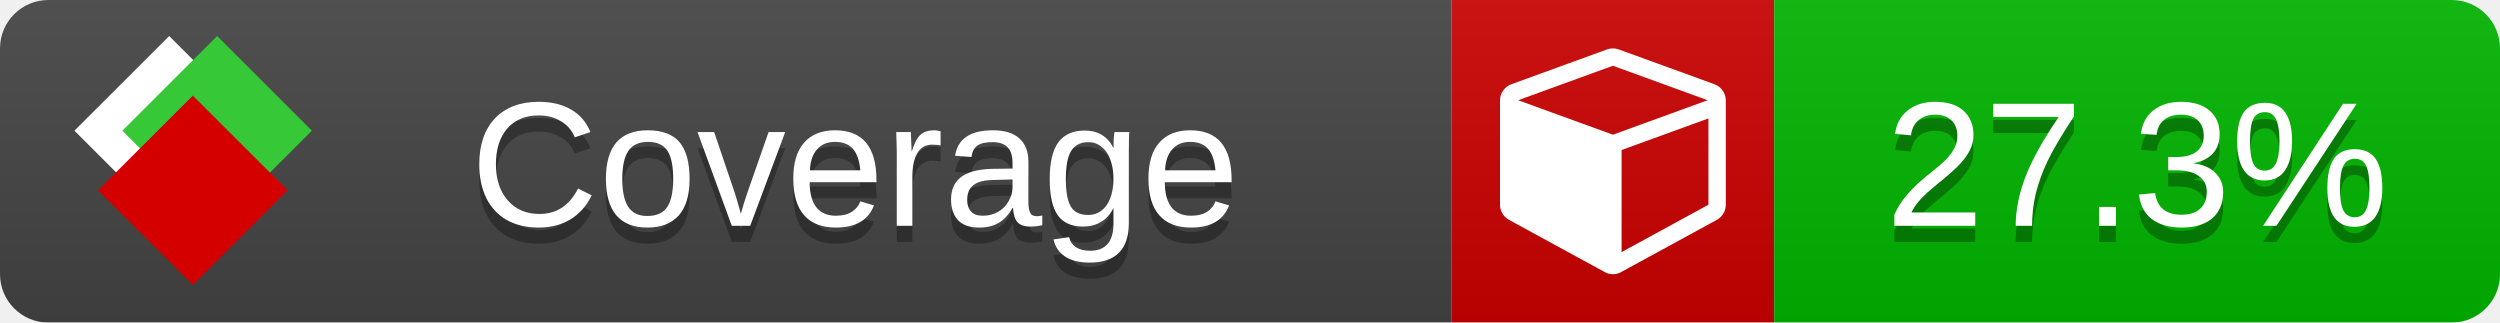
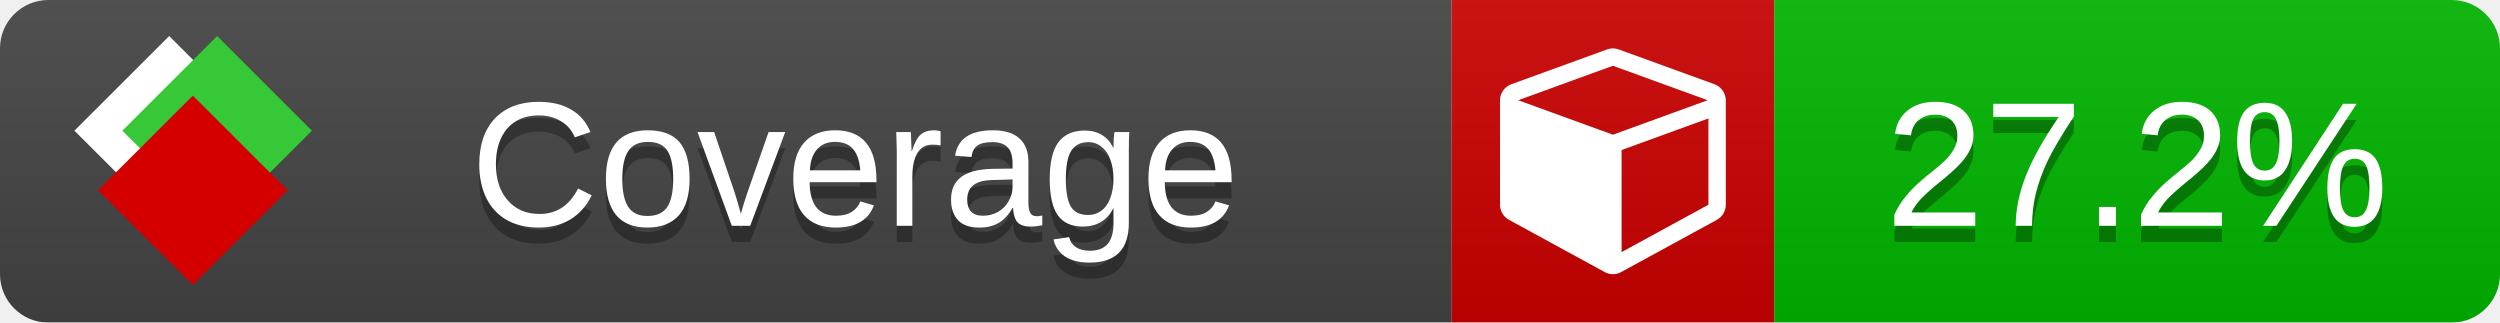
<svg xmlns="http://www.w3.org/2000/svg" xmlns:xlink="http://www.w3.org/1999/xlink" width="155" height="20">
  <style type="text/css">
          
            @keyframes fade1 {
                0% { visibility: visible; opacity: 1; }
               23% { visibility: visible; opacity: 1; }
               25% { visibility: hidden; opacity: 0; }
               48% { visibility: hidden; opacity: 0; }
               50% { visibility: hidden; opacity: 0; }
               73% { visibility: hidden; opacity: 0; }
               75% { visibility: hidden; opacity: 0; }
               98% { visibility: hidden; opacity: 0; }
              100% { visibility: visible; opacity: 1; }
            }
            @keyframes fade2 {
                0% { visibility: hidden; opacity: 0; }
               23% { visibility: hidden; opacity: 0; }
               25% { visibility: visible; opacity: 1; }
               48% { visibility: visible; opacity: 1; }
               50% { visibility: hidden; opacity: 0; }
               73% { visibility: hidden; opacity: 0; }
               75% { visibility: hidden; opacity: 0; }
               98% { visibility: hidden; opacity: 0; }
              100% { visibility: hidden; opacity: 0; }
            }
            @keyframes fade3 {
                0% { visibility: hidden; opacity: 0; }
               23% { visibility: hidden; opacity: 0; }
               25% { visibility: hidden; opacity: 0; }
               48% { visibility: hidden; opacity: 0; }
               50% { visibility: visible; opacity: 1; }
               73% { visibility: visible; opacity: 1; }
               75% { visibility: hidden; opacity: 0; }
               98% { visibility: hidden; opacity: 0; }
              100% { visibility: hidden; opacity: 0; }
            }
            @keyframes fade4 {
                0% { visibility: hidden; opacity: 0; }
               23% { visibility: hidden; opacity: 0; }
               25% { visibility: hidden; opacity: 0; }
               48% { visibility: hidden; opacity: 0; }
               50% { visibility: hidden; opacity: 0; }
               73% { visibility: hidden; opacity: 0; }
               75% { visibility: visible; opacity: 1; }
               98% { visibility: visible; opacity: 1; }
              100% { visibility: hidden; opacity: 0; }
            }
            .linecoverage {
                animation-duration: 15s;
                animation-name: fade1;
                animation-iteration-count: infinite;
            }
            .branchcoverage {
                animation-duration: 15s;
                animation-name: fade2;
                animation-iteration-count: infinite;
            }
            .methodcoverage {
                animation-duration: 15s;
                animation-name: fade3;
                animation-iteration-count: infinite;
            }
            .fullmethodcoverage {
                animation-duration: 15s;
                animation-name: fade4;
                animation-iteration-count: infinite;
            }
          
    </style>
  <defs>
    <linearGradient id="gradient" x2="0" y2="100%">
      <stop offset="0" stop-color="#bbb" stop-opacity=".1" />
      <stop offset="1" stop-opacity=".1" />
    </linearGradient>
    <linearGradient id="c">
      <stop offset="0" stop-color="#d40000" />
      <stop offset="1" stop-color="#ff2a2a" />
    </linearGradient>
    <linearGradient id="a">
      <stop offset="0" stop-color="#e0e0de" />
      <stop offset="1" stop-color="#fff" />
    </linearGradient>
    <linearGradient id="b">
      <stop offset="0" stop-color="#37c837" />
      <stop offset="1" stop-color="#217821" />
    </linearGradient>
    <linearGradient xlink:href="#a" id="e" x1="106.44" x2="69.96" y1="-11.96" y2="-46.84" gradientTransform="matrix(-.8426 -.00045 -.00045 -.8426 -94.27 -75.82)" gradientUnits="userSpaceOnUse" />
    <linearGradient xlink:href="#b" id="f" x1="56.19" x2="77.97" y1="-23.45" y2="10.62" gradientTransform="matrix(.8426 .00045 .00045 .8426 94.27 75.82)" gradientUnits="userSpaceOnUse" />
    <linearGradient xlink:href="#c" id="g" x1="79.98" x2="132.9" y1="10.79" y2="10.79" gradientTransform="matrix(.8426 .00045 .00045 .8426 94.27 75.82)" gradientUnits="userSpaceOnUse" />
    <mask id="mask">
      <rect width="155" height="20" rx="3" fill="#fff" />
    </mask>
    <g id="icon" transform="matrix(.04486 0 0 .04481 -.48 -.63)">
      <rect width="52.92" height="52.92" x="-109.72" y="-27.13" fill="url(#e)" transform="rotate(-135)" />
      <rect width="52.92" height="52.92" x="70.19" y="-39.18" fill="url(#f)" transform="rotate(45)" />
      <rect width="52.92" height="52.92" x="80.05" y="-15.74" fill="url(#g)" transform="rotate(45)" />
    </g>
  </defs>
  <g mask="url(#mask)">
    <rect x="0" y="0" width="90" height="20" fill="#444" />
    <rect x="90" y="0" width="20" height="20" fill="#c00" />
    <rect x="110" y="0" width="45" height="20" fill="#00B600" />
    <rect x="0" y="0" width="155" height="20" fill="url(#gradient)" />
  </g>
  <g>
    <path class="" fill="#fff" d="m 100.538,15.629 5.385,-2.936 v -5.351 l -5.385,1.96 z M 100,8.351 105.873,6.214 100,4.077 94.127,6.214 Z m 7,-2.12 v 6.462 q 0,0.294 -0.151,0.547 -0.151,0.252 -0.412,0.395 l -5.923,3.231 q -0.236,0.135 -0.513,0.135 -0.278,0 -0.513,-0.135 l -5.923,-3.231 Q 93.303,13.492 93.151,13.239 93,12.987 93,12.692 v -6.462 q 0,-0.337 0.194,-0.614 0.194,-0.278 0.513,-0.395 l 5.923,-2.154 q 0.185,-0.067 0.37,-0.067 0.185,0 0.37,0.067 l 5.923,2.154 q 0.32,0.118 0.513,0.395 Q 107,5.894 107,6.231 Z" />
  </g>
  <g fill="#fff" text-anchor="middle" font-family="Verdana,Arial,Geneva,sans-serif" font-size="11">
    <a xlink:href="https://github.com/danielpalme/ReportGenerator" target="_top">
      <use xlink:href="#icon" transform="translate(3,1) scale(3.5)" />
    </a>
    <text x="53" y="15" fill="#010101" fill-opacity=".3">Coverage</text>
    <text x="53" y="14" fill="#fff">Coverage</text>
-     <text class="" x="132.5" y="15" fill="#010101" fill-opacity=".3">27.3%</text>
-     <text class="" x="132.5" y="14">27.3%</text>
+     <text class="" x="132.5" y="15" fill="#010101" fill-opacity=".3">27.2%</text>
+     <text class="" x="132.5" y="14">27.2%</text>
  </g>
  <g>
    <rect class="" x="90" y="0" width="65" height="20" fill-opacity="0" />
  </g>
</svg>
